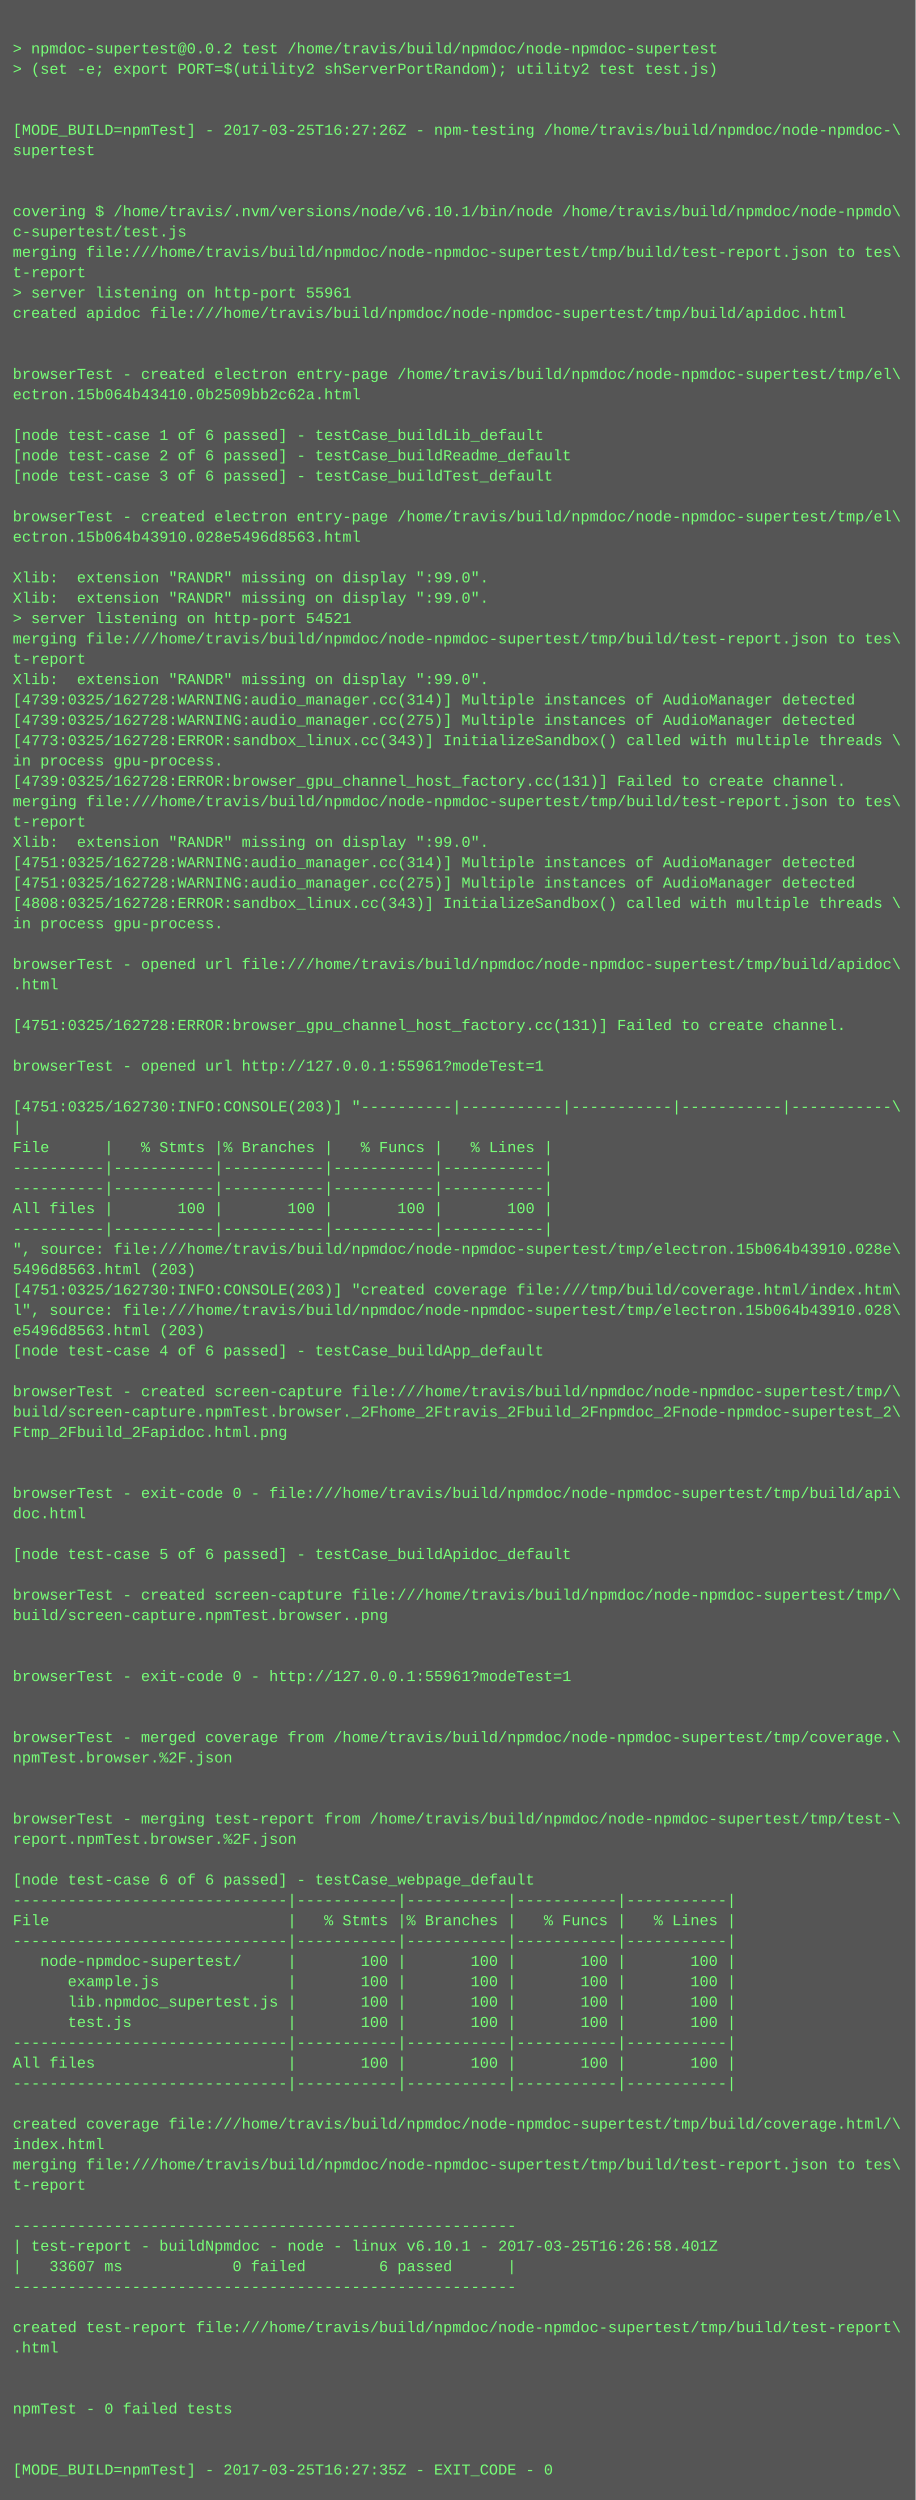
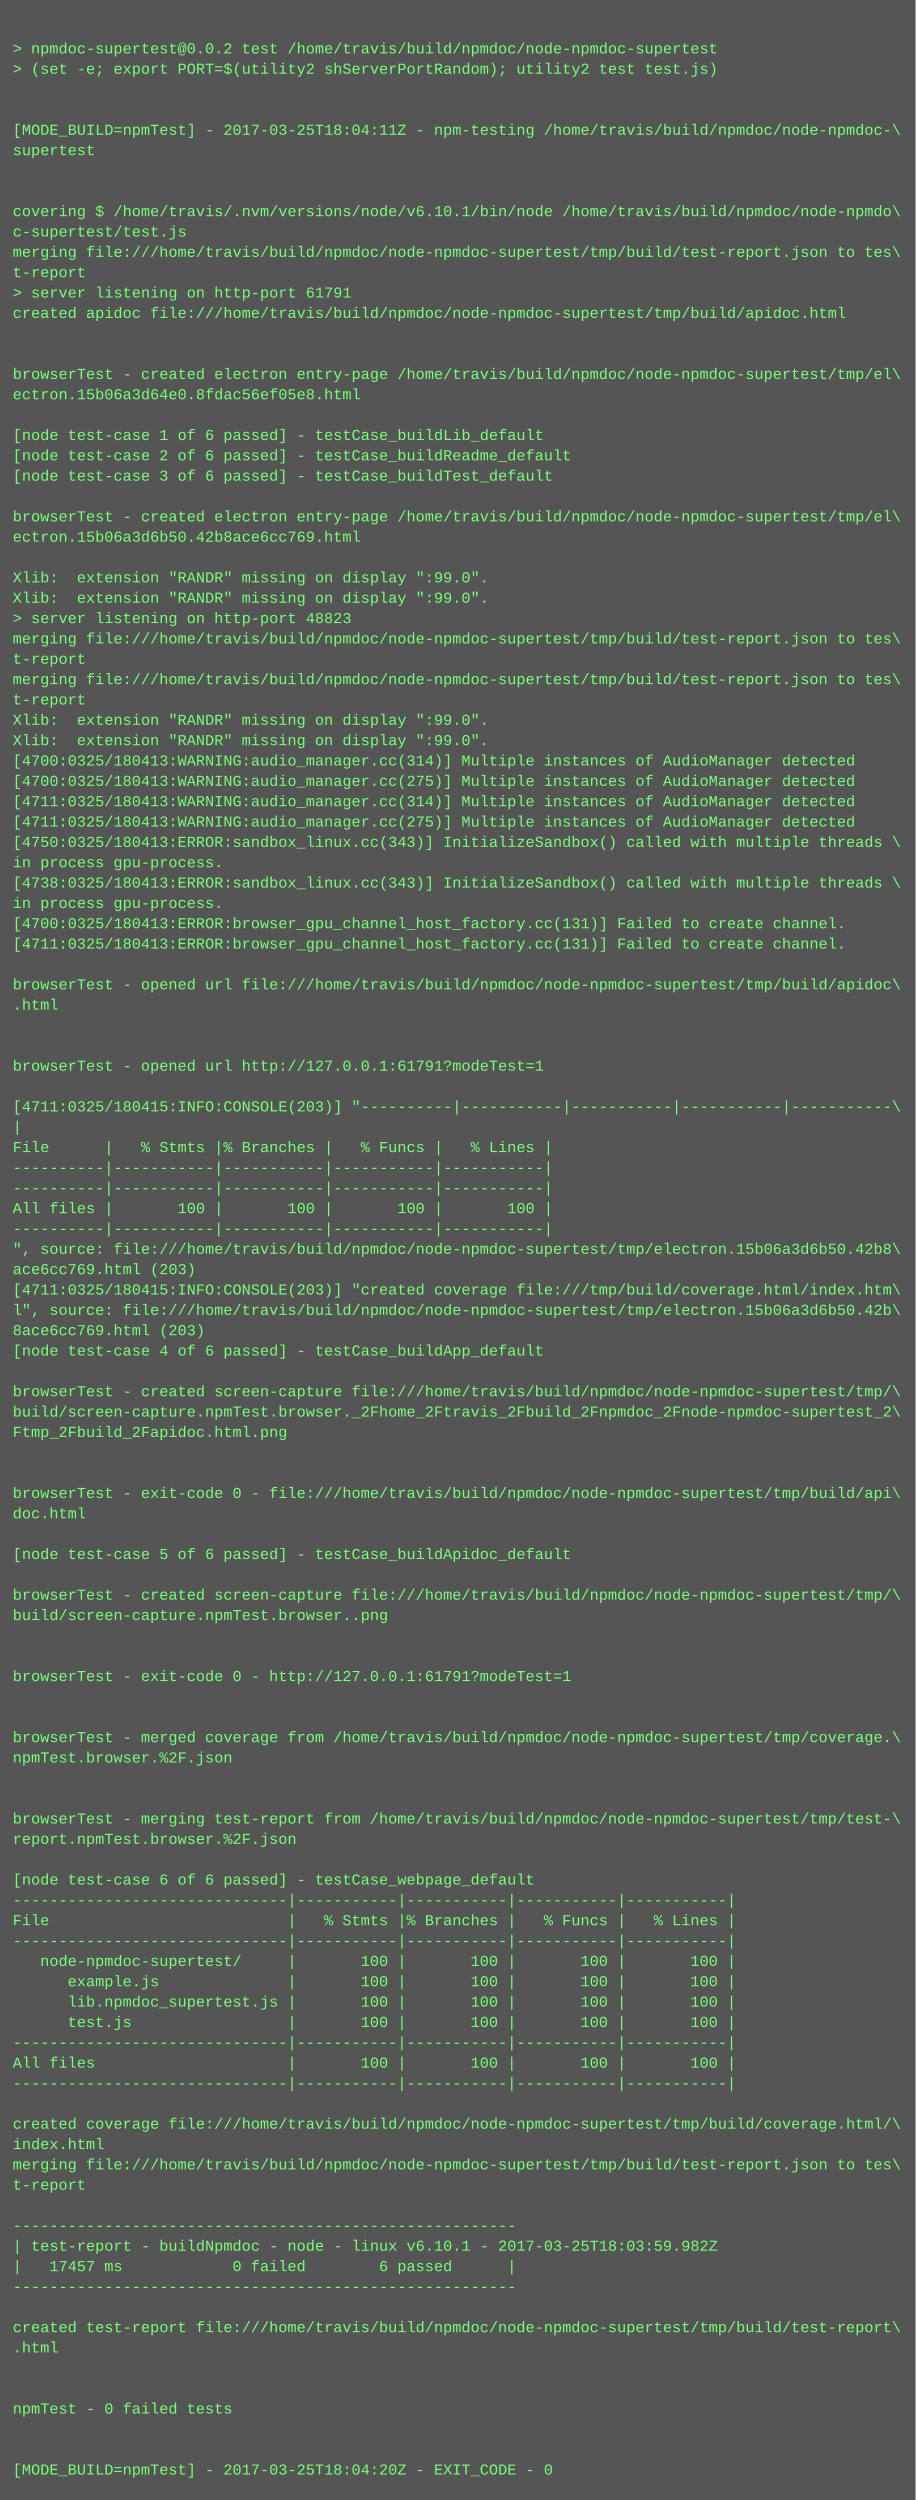
<svg xmlns="http://www.w3.org/2000/svg" height="1966" width="720">
  <rect height="1966" fill="#555" width="720" />
  <text fill="#7f7" font-family="Courier New" font-size="12" xml:space="preserve">
    <tspan x="10" y="26" />
    <tspan x="10" y="42">&gt; npmdoc-supertest@0.0.2 test /home/travis/build/npmdoc/node-npmdoc-supertest</tspan>
    <tspan x="10" y="58">&gt; (set -e; export PORT=$(utility2 shServerPortRandom); utility2 test test.js)</tspan>
    <tspan x="10" y="74" />
    <tspan x="10" y="90" />
-     <tspan x="10" y="106">[MODE_BUILD=npmTest] - 2017-03-25T16:27:26Z - npm-testing /home/travis/build/npmdoc/node-npmdoc-\</tspan>
+     <tspan x="10" y="106">[MODE_BUILD=npmTest] - 2017-03-25T18:04:11Z - npm-testing /home/travis/build/npmdoc/node-npmdoc-\</tspan>
    <tspan x="10" y="122">supertest</tspan>
    <tspan x="10" y="138" />
    <tspan x="10" y="154" />
    <tspan x="10" y="170">covering $ /home/travis/.nvm/versions/node/v6.10.1/bin/node /home/travis/build/npmdoc/node-npmdo\</tspan>
    <tspan x="10" y="186">c-supertest/test.js</tspan>
    <tspan x="10" y="202">merging file:///home/travis/build/npmdoc/node-npmdoc-supertest/tmp/build/test-report.json to tes\</tspan>
    <tspan x="10" y="218">t-report</tspan>
-     <tspan x="10" y="234">&gt; server listening on http-port 55961</tspan>
+     <tspan x="10" y="234">&gt; server listening on http-port 61791</tspan>
    <tspan x="10" y="250">created apidoc file:///home/travis/build/npmdoc/node-npmdoc-supertest/tmp/build/apidoc.html</tspan>
    <tspan x="10" y="266" />
    <tspan x="10" y="282" />
    <tspan x="10" y="298">browserTest - created electron entry-page /home/travis/build/npmdoc/node-npmdoc-supertest/tmp/el\</tspan>
-     <tspan x="10" y="314">ectron.15b064b43410.0b2509bb2c62a.html</tspan>
+     <tspan x="10" y="314">ectron.15b06a3d64e0.8fdac56ef05e8.html</tspan>
    <tspan x="10" y="330" />
    <tspan x="10" y="346">[node test-case 1 of 6 passed] - testCase_buildLib_default</tspan>
    <tspan x="10" y="362">[node test-case 2 of 6 passed] - testCase_buildReadme_default</tspan>
    <tspan x="10" y="378">[node test-case 3 of 6 passed] - testCase_buildTest_default</tspan>
    <tspan x="10" y="394" />
    <tspan x="10" y="410">browserTest - created electron entry-page /home/travis/build/npmdoc/node-npmdoc-supertest/tmp/el\</tspan>
-     <tspan x="10" y="426">ectron.15b064b43910.028e5496d8563.html</tspan>
+     <tspan x="10" y="426">ectron.15b06a3d6b50.42b8ace6cc769.html</tspan>
    <tspan x="10" y="442" />
    <tspan x="10" y="458">Xlib:  extension "RANDR" missing on display ":99.0".</tspan>
    <tspan x="10" y="474">Xlib:  extension "RANDR" missing on display ":99.0".</tspan>
-     <tspan x="10" y="490">&gt; server listening on http-port 54521</tspan>
+     <tspan x="10" y="490">&gt; server listening on http-port 48823</tspan>
    <tspan x="10" y="506">merging file:///home/travis/build/npmdoc/node-npmdoc-supertest/tmp/build/test-report.json to tes\</tspan>
    <tspan x="10" y="522">t-report</tspan>
-     <tspan x="10" y="538">Xlib:  extension "RANDR" missing on display ":99.0".</tspan>
-     <tspan x="10" y="554">[4739:0325/162728:WARNING:audio_manager.cc(314)] Multiple instances of AudioManager detected</tspan>
-     <tspan x="10" y="570">[4739:0325/162728:WARNING:audio_manager.cc(275)] Multiple instances of AudioManager detected</tspan>
-     <tspan x="10" y="586">[4773:0325/162728:ERROR:sandbox_linux.cc(343)] InitializeSandbox() called with multiple threads \</tspan>
-     <tspan x="10" y="602">in process gpu-process. </tspan>
-     <tspan x="10" y="618">[4739:0325/162728:ERROR:browser_gpu_channel_host_factory.cc(131)] Failed to create channel.</tspan>
-     <tspan x="10" y="634">merging file:///home/travis/build/npmdoc/node-npmdoc-supertest/tmp/build/test-report.json to tes\</tspan>
-     <tspan x="10" y="650">t-report</tspan>
-     <tspan x="10" y="666">Xlib:  extension "RANDR" missing on display ":99.0".</tspan>
-     <tspan x="10" y="682">[4751:0325/162728:WARNING:audio_manager.cc(314)] Multiple instances of AudioManager detected</tspan>
-     <tspan x="10" y="698">[4751:0325/162728:WARNING:audio_manager.cc(275)] Multiple instances of AudioManager detected</tspan>
-     <tspan x="10" y="714">[4808:0325/162728:ERROR:sandbox_linux.cc(343)] InitializeSandbox() called with multiple threads \</tspan>
-     <tspan x="10" y="730">in process gpu-process. </tspan>
-     <tspan x="10" y="746" />
-     <tspan x="10" y="762">browserTest - opened url file:///home/travis/build/npmdoc/node-npmdoc-supertest/tmp/build/apidoc\</tspan>
-     <tspan x="10" y="778">.html</tspan>
-     <tspan x="10" y="794" />
-     <tspan x="10" y="810">[4751:0325/162728:ERROR:browser_gpu_channel_host_factory.cc(131)] Failed to create channel.</tspan>
+     <tspan x="10" y="538">merging file:///home/travis/build/npmdoc/node-npmdoc-supertest/tmp/build/test-report.json to tes\</tspan>
+     <tspan x="10" y="554">t-report</tspan>
+     <tspan x="10" y="570">Xlib:  extension "RANDR" missing on display ":99.0".</tspan>
+     <tspan x="10" y="586">Xlib:  extension "RANDR" missing on display ":99.0".</tspan>
+     <tspan x="10" y="602">[4700:0325/180413:WARNING:audio_manager.cc(314)] Multiple instances of AudioManager detected</tspan>
+     <tspan x="10" y="618">[4700:0325/180413:WARNING:audio_manager.cc(275)] Multiple instances of AudioManager detected</tspan>
+     <tspan x="10" y="634">[4711:0325/180413:WARNING:audio_manager.cc(314)] Multiple instances of AudioManager detected</tspan>
+     <tspan x="10" y="650">[4711:0325/180413:WARNING:audio_manager.cc(275)] Multiple instances of AudioManager detected</tspan>
+     <tspan x="10" y="666">[4750:0325/180413:ERROR:sandbox_linux.cc(343)] InitializeSandbox() called with multiple threads \</tspan>
+     <tspan x="10" y="682">in process gpu-process. </tspan>
+     <tspan x="10" y="698">[4738:0325/180413:ERROR:sandbox_linux.cc(343)] InitializeSandbox() called with multiple threads \</tspan>
+     <tspan x="10" y="714">in process gpu-process. </tspan>
+     <tspan x="10" y="730">[4700:0325/180413:ERROR:browser_gpu_channel_host_factory.cc(131)] Failed to create channel.</tspan>
+     <tspan x="10" y="746">[4711:0325/180413:ERROR:browser_gpu_channel_host_factory.cc(131)] Failed to create channel.</tspan>
+     <tspan x="10" y="762" />
+     <tspan x="10" y="778">browserTest - opened url file:///home/travis/build/npmdoc/node-npmdoc-supertest/tmp/build/apidoc\</tspan>
+     <tspan x="10" y="794">.html</tspan>
+     <tspan x="10" y="810" />
    <tspan x="10" y="826" />
-     <tspan x="10" y="842">browserTest - opened url http://127.0.0.1:55961?modeTest=1</tspan>
+     <tspan x="10" y="842">browserTest - opened url http://127.0.0.1:61791?modeTest=1</tspan>
    <tspan x="10" y="858" />
-     <tspan x="10" y="874">[4751:0325/162730:INFO:CONSOLE(203)] "----------|-----------|-----------|-----------|-----------\</tspan>
+     <tspan x="10" y="874">[4711:0325/180415:INFO:CONSOLE(203)] "----------|-----------|-----------|-----------|-----------\</tspan>
    <tspan x="10" y="890">|</tspan>
    <tspan x="10" y="906">File      |   % Stmts |% Branches |   % Funcs |   % Lines |</tspan>
    <tspan x="10" y="922">----------|-----------|-----------|-----------|-----------|</tspan>
    <tspan x="10" y="938">----------|-----------|-----------|-----------|-----------|</tspan>
    <tspan x="10" y="954">All files |       100 |       100 |       100 |       100 |</tspan>
    <tspan x="10" y="970">----------|-----------|-----------|-----------|-----------|</tspan>
-     <tspan x="10" y="986">", source: file:///home/travis/build/npmdoc/node-npmdoc-supertest/tmp/electron.15b064b43910.028e\</tspan>
-     <tspan x="10" y="1002">5496d8563.html (203)</tspan>
-     <tspan x="10" y="1018">[4751:0325/162730:INFO:CONSOLE(203)] "created coverage file:///tmp/build/coverage.html/index.htm\</tspan>
-     <tspan x="10" y="1034">l", source: file:///home/travis/build/npmdoc/node-npmdoc-supertest/tmp/electron.15b064b43910.028\</tspan>
-     <tspan x="10" y="1050">e5496d8563.html (203)</tspan>
+     <tspan x="10" y="986">", source: file:///home/travis/build/npmdoc/node-npmdoc-supertest/tmp/electron.15b06a3d6b50.42b8\</tspan>
+     <tspan x="10" y="1002">ace6cc769.html (203)</tspan>
+     <tspan x="10" y="1018">[4711:0325/180415:INFO:CONSOLE(203)] "created coverage file:///tmp/build/coverage.html/index.htm\</tspan>
+     <tspan x="10" y="1034">l", source: file:///home/travis/build/npmdoc/node-npmdoc-supertest/tmp/electron.15b06a3d6b50.42b\</tspan>
+     <tspan x="10" y="1050">8ace6cc769.html (203)</tspan>
    <tspan x="10" y="1066">[node test-case 4 of 6 passed] - testCase_buildApp_default</tspan>
    <tspan x="10" y="1082" />
    <tspan x="10" y="1098">browserTest - created screen-capture file:///home/travis/build/npmdoc/node-npmdoc-supertest/tmp/\</tspan>
    <tspan x="10" y="1114">build/screen-capture.npmTest.browser._2Fhome_2Ftravis_2Fbuild_2Fnpmdoc_2Fnode-npmdoc-supertest_2\</tspan>
    <tspan x="10" y="1130">Ftmp_2Fbuild_2Fapidoc.html.png</tspan>
    <tspan x="10" y="1146" />
    <tspan x="10" y="1162" />
    <tspan x="10" y="1178">browserTest - exit-code 0 - file:///home/travis/build/npmdoc/node-npmdoc-supertest/tmp/build/api\</tspan>
    <tspan x="10" y="1194">doc.html</tspan>
    <tspan x="10" y="1210" />
    <tspan x="10" y="1226">[node test-case 5 of 6 passed] - testCase_buildApidoc_default</tspan>
    <tspan x="10" y="1242" />
    <tspan x="10" y="1258">browserTest - created screen-capture file:///home/travis/build/npmdoc/node-npmdoc-supertest/tmp/\</tspan>
    <tspan x="10" y="1274">build/screen-capture.npmTest.browser..png</tspan>
    <tspan x="10" y="1290" />
    <tspan x="10" y="1306" />
-     <tspan x="10" y="1322">browserTest - exit-code 0 - http://127.0.0.1:55961?modeTest=1</tspan>
+     <tspan x="10" y="1322">browserTest - exit-code 0 - http://127.0.0.1:61791?modeTest=1</tspan>
    <tspan x="10" y="1338" />
    <tspan x="10" y="1354" />
    <tspan x="10" y="1370">browserTest - merged coverage from /home/travis/build/npmdoc/node-npmdoc-supertest/tmp/coverage.\</tspan>
    <tspan x="10" y="1386">npmTest.browser.%2F.json</tspan>
    <tspan x="10" y="1402" />
    <tspan x="10" y="1418" />
    <tspan x="10" y="1434">browserTest - merging test-report from /home/travis/build/npmdoc/node-npmdoc-supertest/tmp/test-\</tspan>
    <tspan x="10" y="1450">report.npmTest.browser.%2F.json</tspan>
    <tspan x="10" y="1466" />
    <tspan x="10" y="1482">[node test-case 6 of 6 passed] - testCase_webpage_default</tspan>
    <tspan x="10" y="1498">------------------------------|-----------|-----------|-----------|-----------|</tspan>
    <tspan x="10" y="1514">File                          |   % Stmts |% Branches |   % Funcs |   % Lines |</tspan>
    <tspan x="10" y="1530">------------------------------|-----------|-----------|-----------|-----------|</tspan>
    <tspan x="10" y="1546">   node-npmdoc-supertest/     |       100 |       100 |       100 |       100 |</tspan>
    <tspan x="10" y="1562">      example.js              |       100 |       100 |       100 |       100 |</tspan>
    <tspan x="10" y="1578">      lib.npmdoc_supertest.js |       100 |       100 |       100 |       100 |</tspan>
    <tspan x="10" y="1594">      test.js                 |       100 |       100 |       100 |       100 |</tspan>
    <tspan x="10" y="1610">------------------------------|-----------|-----------|-----------|-----------|</tspan>
    <tspan x="10" y="1626">All files                     |       100 |       100 |       100 |       100 |</tspan>
    <tspan x="10" y="1642">------------------------------|-----------|-----------|-----------|-----------|</tspan>
    <tspan x="10" y="1658" />
    <tspan x="10" y="1674">created coverage file:///home/travis/build/npmdoc/node-npmdoc-supertest/tmp/build/coverage.html/\</tspan>
    <tspan x="10" y="1690">index.html</tspan>
    <tspan x="10" y="1706">merging file:///home/travis/build/npmdoc/node-npmdoc-supertest/tmp/build/test-report.json to tes\</tspan>
    <tspan x="10" y="1722">t-report</tspan>
    <tspan x="10" y="1738" />
    <tspan x="10" y="1754">-------------------------------------------------------</tspan>
-     <tspan x="10" y="1770">| test-report - buildNpmdoc - node - linux v6.10.1 - 2017-03-25T16:26:58.401Z</tspan>
-     <tspan x="10" y="1786">|   33607 ms            0 failed        6 passed      |</tspan>
+     <tspan x="10" y="1770">| test-report - buildNpmdoc - node - linux v6.10.1 - 2017-03-25T18:03:59.982Z</tspan>
+     <tspan x="10" y="1786">|   17457 ms            0 failed        6 passed      |</tspan>
    <tspan x="10" y="1802">-------------------------------------------------------</tspan>
    <tspan x="10" y="1818" />
    <tspan x="10" y="1834">created test-report file:///home/travis/build/npmdoc/node-npmdoc-supertest/tmp/build/test-report\</tspan>
    <tspan x="10" y="1850">.html</tspan>
    <tspan x="10" y="1866" />
    <tspan x="10" y="1882" />
    <tspan x="10" y="1898">npmTest - 0 failed tests</tspan>
    <tspan x="10" y="1914" />
    <tspan x="10" y="1930" />
-     <tspan x="10" y="1946">[MODE_BUILD=npmTest] - 2017-03-25T16:27:35Z - EXIT_CODE - 0</tspan>
+     <tspan x="10" y="1946">[MODE_BUILD=npmTest] - 2017-03-25T18:04:20Z - EXIT_CODE - 0</tspan>
  </text>
</svg>
